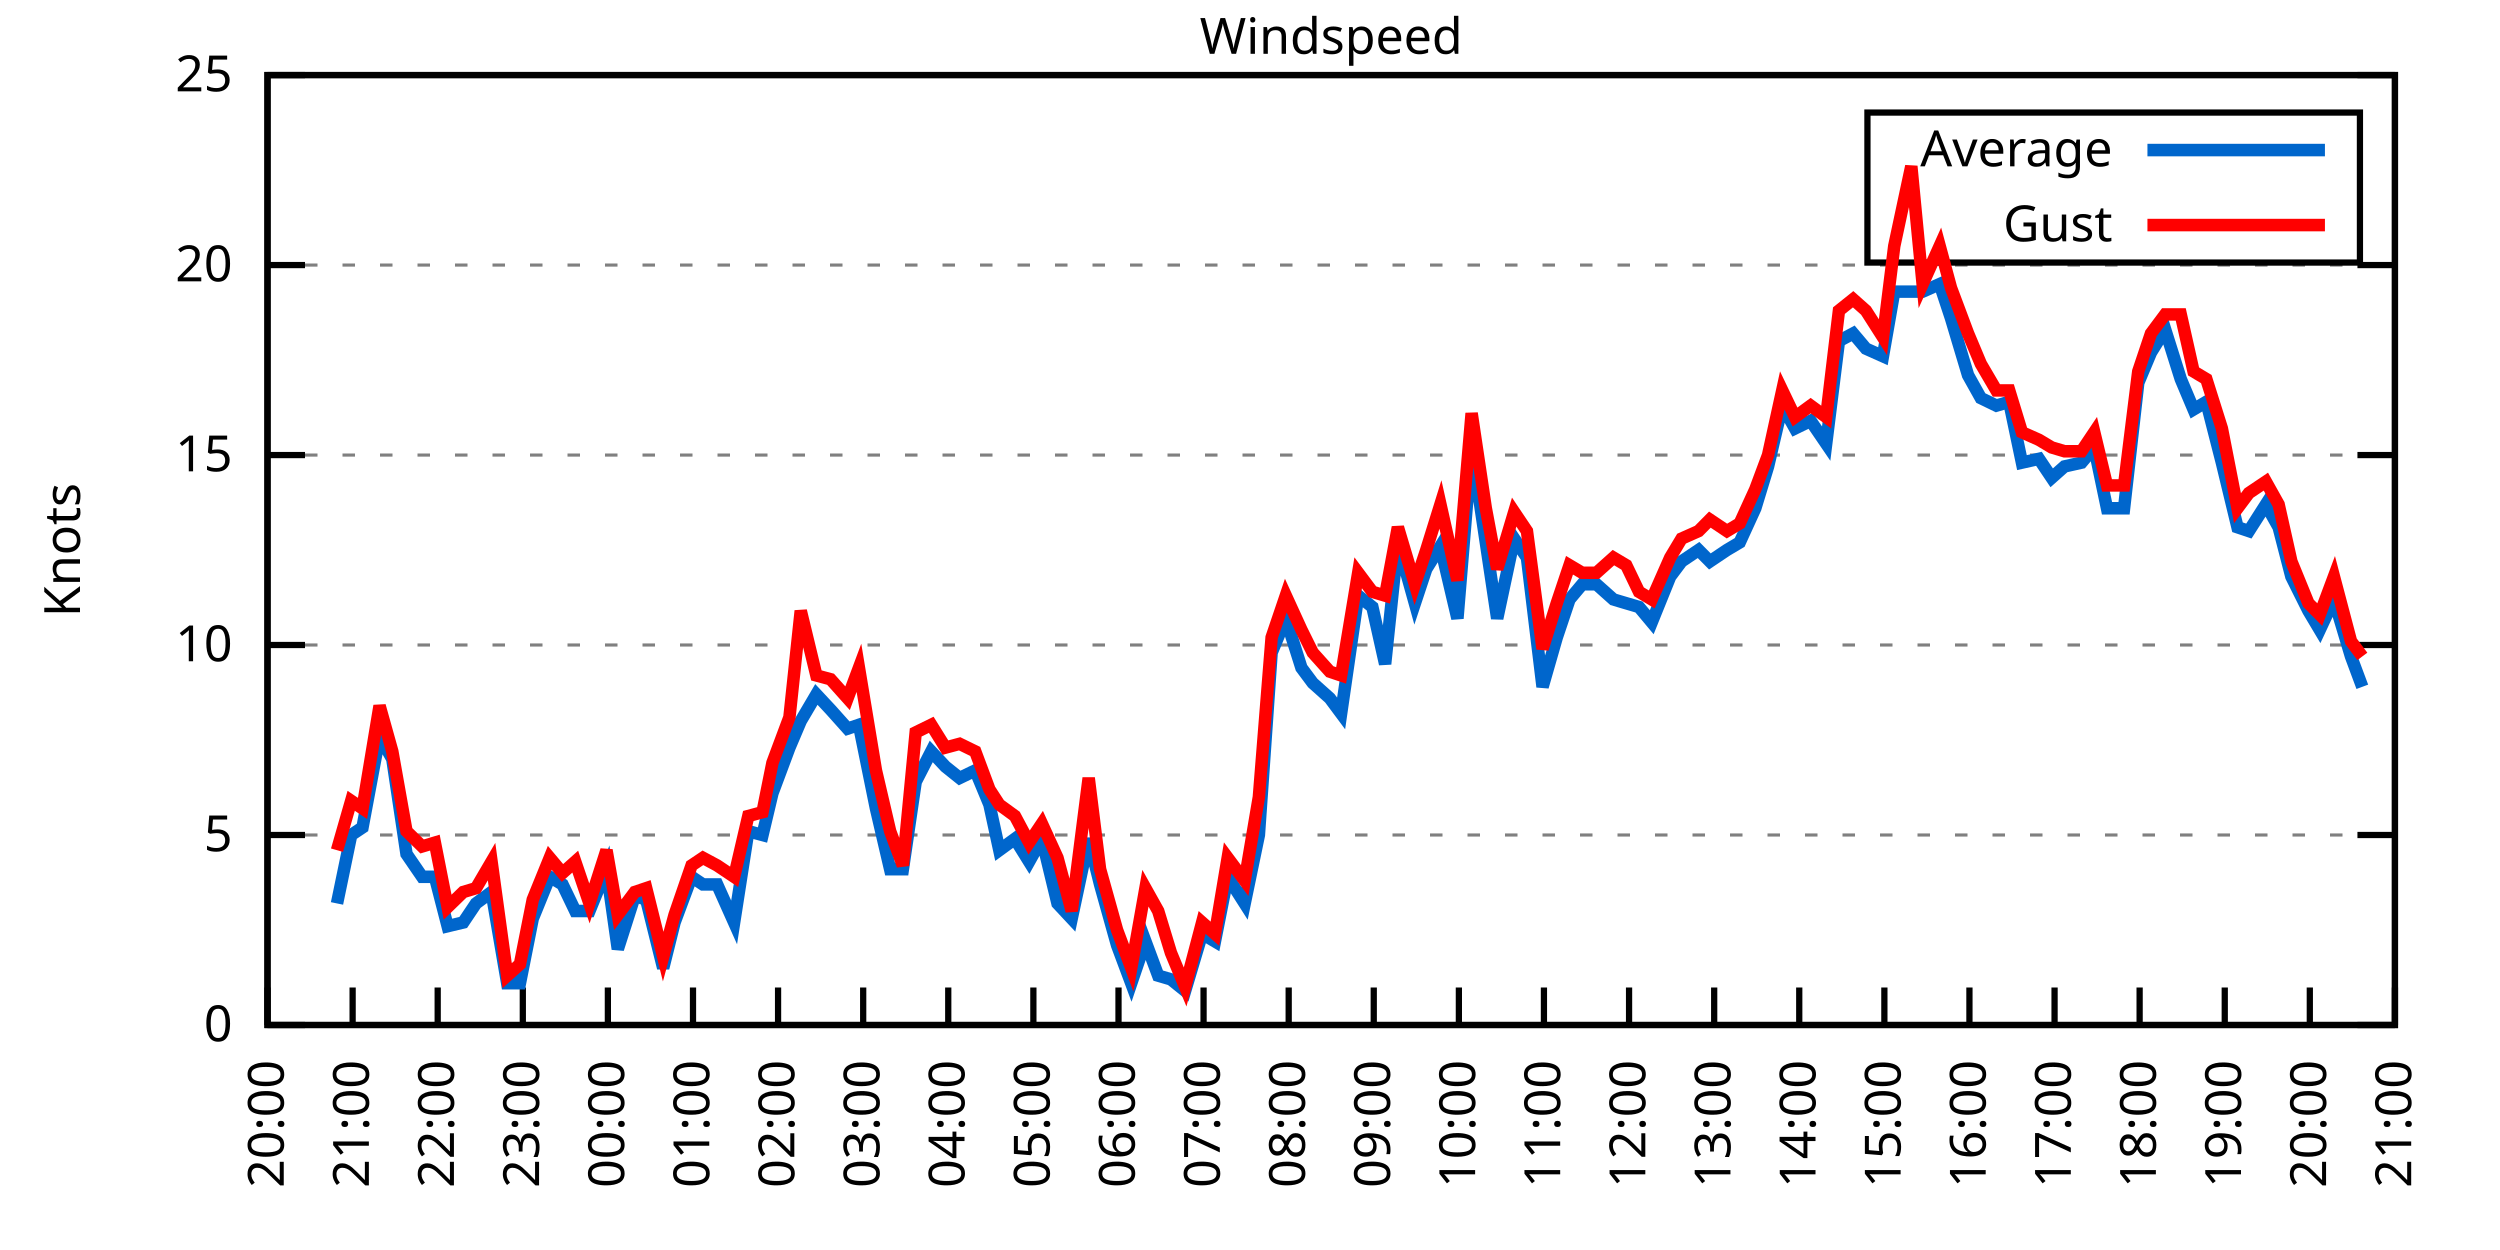
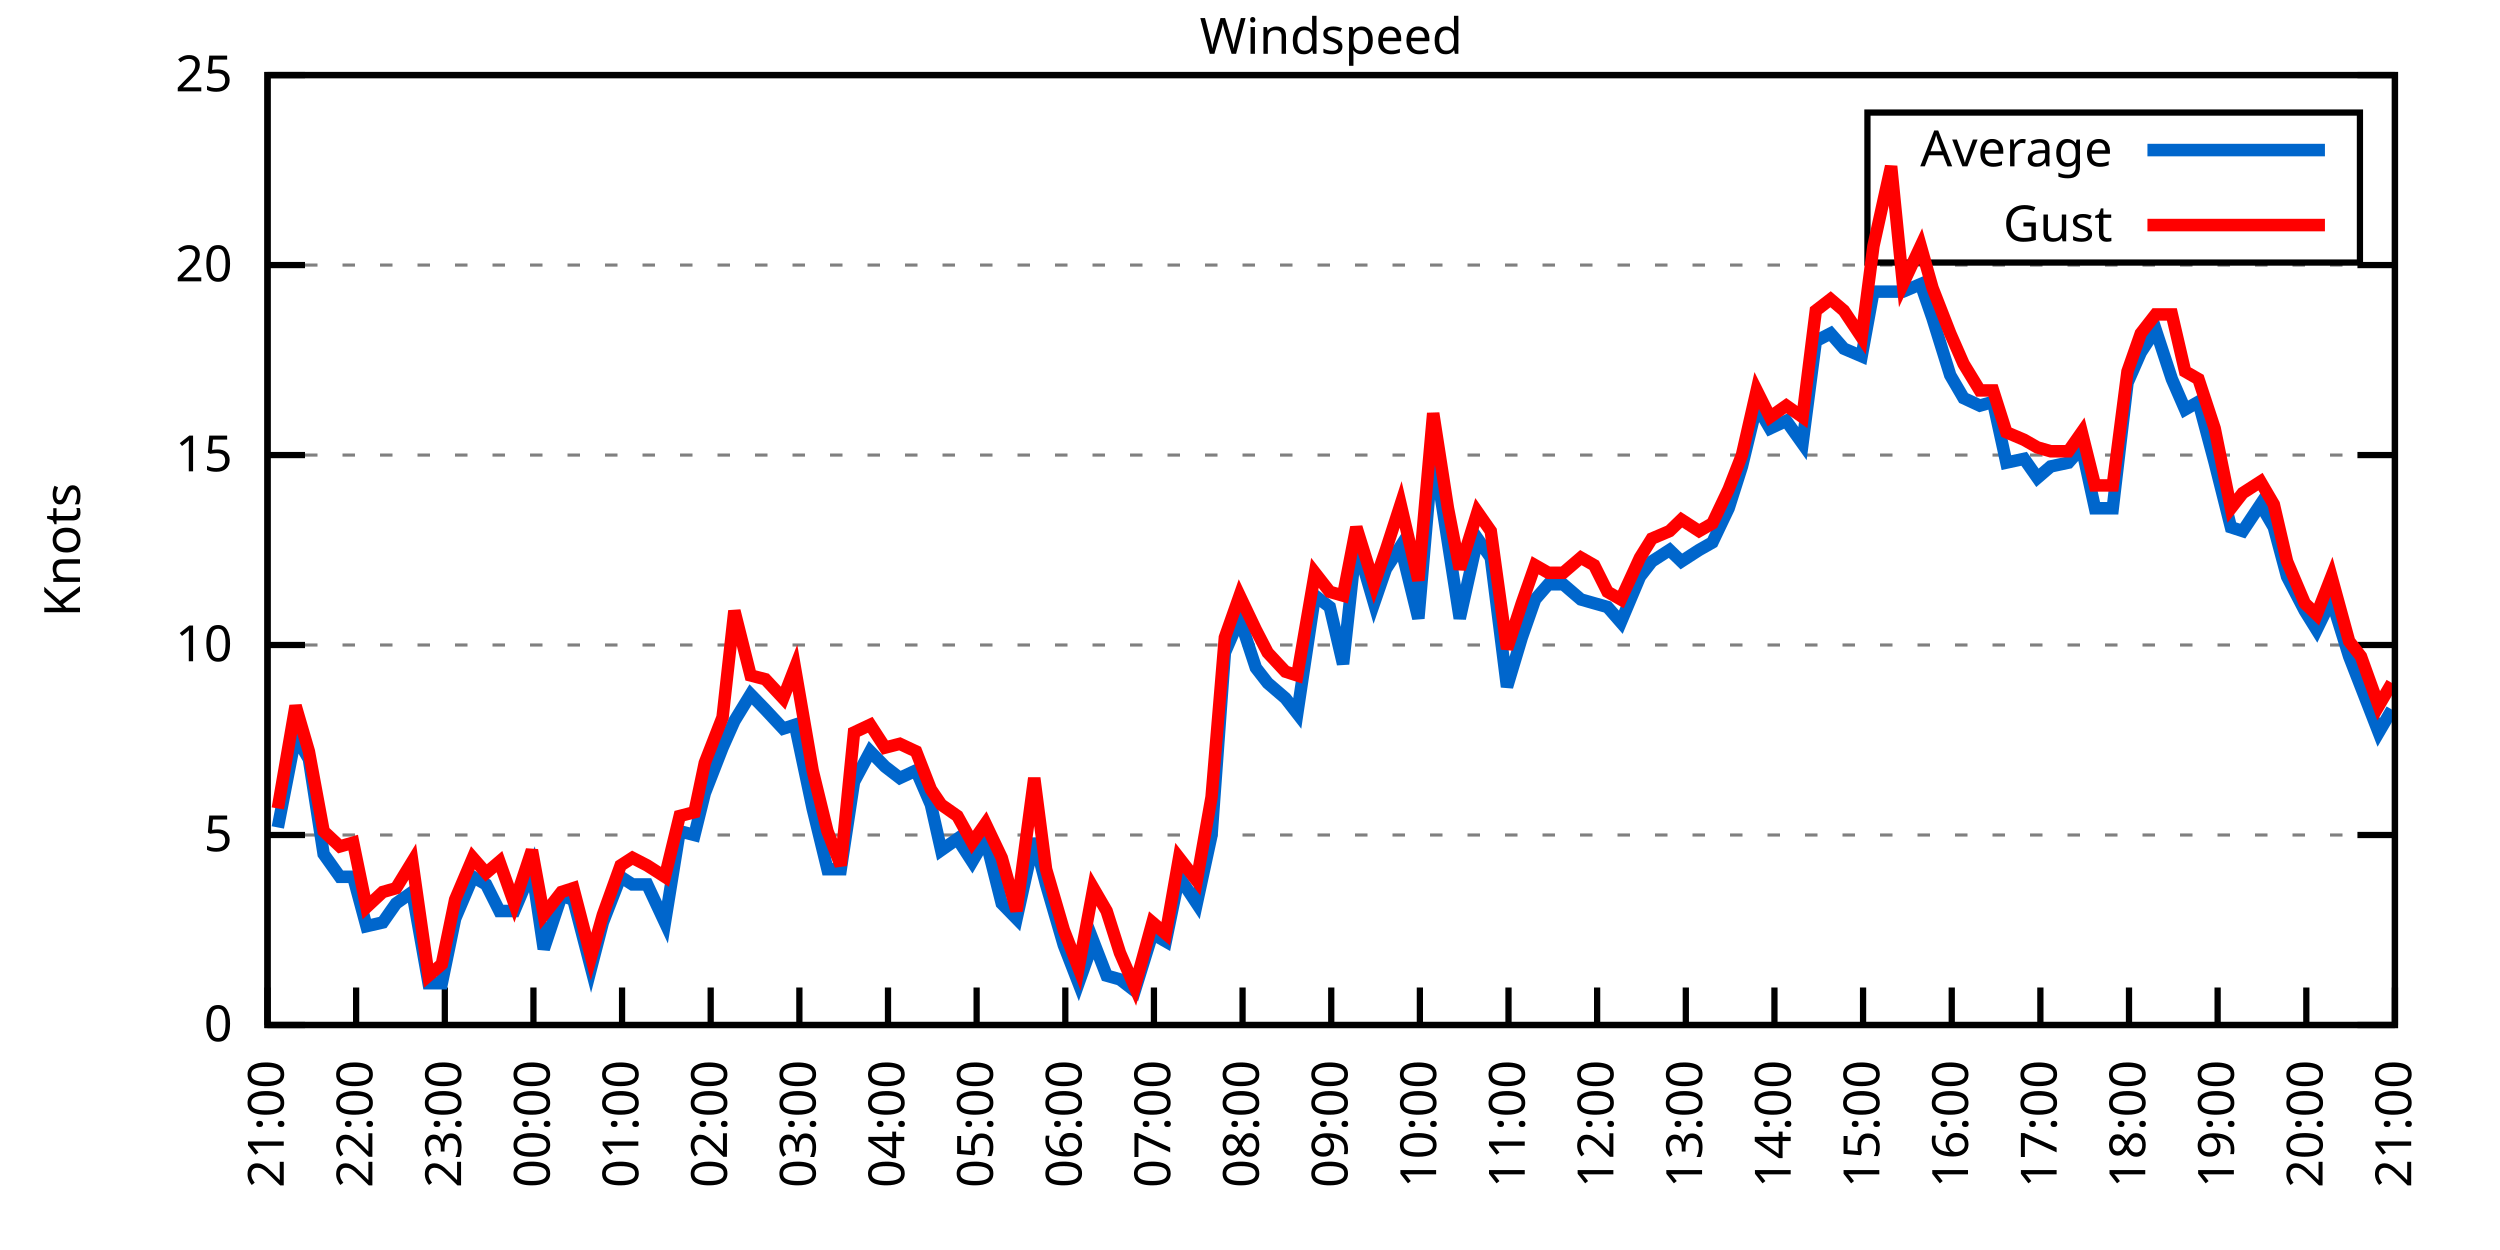
<svg xmlns="http://www.w3.org/2000/svg" xmlns:xlink="http://www.w3.org/1999/xlink" width="400" height="200" viewBox="0 0 400 200">
  <g id="gnuplot_canvas">
    <rect x="0" y="0" width="400" height="200" fill="none" />
    <defs>
      <circle id="gpDot" r="0.5" stroke-width="0.5" stroke="currentColor" />
      <path id="gpPt0" stroke-width="0.333" stroke="currentColor" d="M-1,0 h2 M0,-1 v2" />
      <path id="gpPt1" stroke-width="0.333" stroke="currentColor" d="M-1,-1 L1,1 M1,-1 L-1,1" />
      <path id="gpPt2" stroke-width="0.333" stroke="currentColor" d="M-1,0 L1,0 M0,-1 L0,1 M-1,-1 L1,1 M-1,1 L1,-1" />
      <rect id="gpPt3" stroke-width="0.333" stroke="currentColor" x="-1" y="-1" width="2" height="2" />
      <rect id="gpPt4" stroke-width="0.333" stroke="currentColor" fill="currentColor" x="-1" y="-1" width="2" height="2" />
      <circle id="gpPt5" stroke-width="0.333" stroke="currentColor" cx="0" cy="0" r="1" />
      <use xlink:href="#gpPt5" id="gpPt6" fill="currentColor" stroke="none" />
      <path id="gpPt7" stroke-width="0.333" stroke="currentColor" d="M0,-1.33 L-1.33,0.67 L1.33,0.67 z" />
      <use xlink:href="#gpPt7" id="gpPt8" fill="currentColor" stroke="none" />
      <use xlink:href="#gpPt7" id="gpPt9" stroke="currentColor" transform="rotate(180)" />
      <use xlink:href="#gpPt9" id="gpPt10" fill="currentColor" stroke="none" />
      <use xlink:href="#gpPt3" id="gpPt11" stroke="currentColor" transform="rotate(45)" />
      <use xlink:href="#gpPt11" id="gpPt12" fill="currentColor" stroke="none" />
      <path id="gpPt13" stroke-width="0.333" stroke="currentColor" d="M0,1.330 L1.265,0.411 L0.782,-1.067 L-0.782,-1.076 L-1.265,0.411 z" />
      <use xlink:href="#gpPt13" id="gpPt14" fill="currentColor" stroke="none" />
      <filter id="textbox" filterUnits="objectBoundingBox" x="0" y="0" height="1" width="1">
        <feFlood flood-color="white" flood-opacity="1" result="bgnd" />
        <feComposite in="SourceGraphic" in2="bgnd" operator="atop" />
      </filter>
      <filter id="greybox" filterUnits="objectBoundingBox" x="0" y="0" height="1" width="1">
        <feFlood flood-color="lightgrey" flood-opacity="1" result="grey" />
        <feComposite in="SourceGraphic" in2="grey" operator="atop" />
      </filter>
    </defs>
    <g fill="none" color="white" stroke="currentColor" stroke-width="1.00" stroke-linecap="butt" stroke-linejoin="miter">
</g>
    <g fill="none" color="black" stroke="currentColor" stroke-width="1.00" stroke-linecap="butt" stroke-linejoin="miter">
      <g stroke="none" shape-rendering="crispEdges">
        <polygon fill="rgb(255, 255, 255)" points="42.80,164.00 383.18,164.00 383.18,12.02 42.80,12.02 " />
      </g>
    </g>
    <g fill="none" color="black" stroke="currentColor" stroke-width="1.00" stroke-linecap="butt" stroke-linejoin="miter">
</g>
    <g fill="none" color="black" stroke="black" stroke-width="0.50" stroke-linecap="butt" stroke-linejoin="miter">
</g>
    <g fill="none" color="gray" stroke="currentColor" stroke-width="0.50" stroke-linecap="butt" stroke-linejoin="miter">
      <path stroke="gray" stroke-dasharray="2,4" class="gridline" d="M42.80,164.00 L383.19,164.00  " />
    </g>
    <g fill="none" color="gray" stroke="gray" stroke-width="1.00" stroke-linecap="butt" stroke-linejoin="miter">
</g>
    <g fill="none" color="black" stroke="currentColor" stroke-width="1.00" stroke-linecap="butt" stroke-linejoin="miter">
      <path stroke="black" d="M42.80,164.00 L48.80,164.00 M383.19,164.00 L377.19,164.00  " />
      <g transform="translate(37.20,166.60)" stroke="none" fill="black" font-family="Sans" font-size="8.00" text-anchor="end">
        <text>
          <tspan font-family="Sans"> 0</tspan>
        </text>
      </g>
    </g>
    <g fill="none" color="black" stroke="currentColor" stroke-width="1.00" stroke-linecap="butt" stroke-linejoin="miter">
</g>
    <g fill="none" color="black" stroke="black" stroke-width="0.50" stroke-linecap="butt" stroke-linejoin="miter">
</g>
    <g fill="none" color="gray" stroke="currentColor" stroke-width="0.50" stroke-linecap="butt" stroke-linejoin="miter">
      <path stroke="gray" stroke-dasharray="2,4" class="gridline" d="M42.80,133.60 L383.19,133.60  " />
    </g>
    <g fill="none" color="gray" stroke="gray" stroke-width="1.00" stroke-linecap="butt" stroke-linejoin="miter">
</g>
    <g fill="none" color="black" stroke="currentColor" stroke-width="1.00" stroke-linecap="butt" stroke-linejoin="miter">
      <path stroke="black" d="M42.80,133.60 L48.80,133.60 M383.19,133.60 L377.19,133.60  " />
      <g transform="translate(37.20,136.20)" stroke="none" fill="black" font-family="Sans" font-size="8.00" text-anchor="end">
        <text>
          <tspan font-family="Sans"> 5</tspan>
        </text>
      </g>
    </g>
    <g fill="none" color="black" stroke="currentColor" stroke-width="1.00" stroke-linecap="butt" stroke-linejoin="miter">
</g>
    <g fill="none" color="black" stroke="black" stroke-width="0.50" stroke-linecap="butt" stroke-linejoin="miter">
</g>
    <g fill="none" color="gray" stroke="currentColor" stroke-width="0.50" stroke-linecap="butt" stroke-linejoin="miter">
      <path stroke="gray" stroke-dasharray="2,4" class="gridline" d="M42.80,103.20 L383.19,103.20  " />
    </g>
    <g fill="none" color="gray" stroke="gray" stroke-width="1.00" stroke-linecap="butt" stroke-linejoin="miter">
</g>
    <g fill="none" color="black" stroke="currentColor" stroke-width="1.00" stroke-linecap="butt" stroke-linejoin="miter">
      <path stroke="black" d="M42.80,103.20 L48.80,103.20 M383.19,103.20 L377.19,103.20  " />
      <g transform="translate(37.20,105.80)" stroke="none" fill="black" font-family="Sans" font-size="8.00" text-anchor="end">
        <text>
          <tspan font-family="Sans"> 10</tspan>
        </text>
      </g>
    </g>
    <g fill="none" color="black" stroke="currentColor" stroke-width="1.00" stroke-linecap="butt" stroke-linejoin="miter">
</g>
    <g fill="none" color="black" stroke="black" stroke-width="0.50" stroke-linecap="butt" stroke-linejoin="miter">
</g>
    <g fill="none" color="gray" stroke="currentColor" stroke-width="0.50" stroke-linecap="butt" stroke-linejoin="miter">
      <path stroke="gray" stroke-dasharray="2,4" class="gridline" d="M42.80,72.81 L383.19,72.81  " />
    </g>
    <g fill="none" color="gray" stroke="gray" stroke-width="1.00" stroke-linecap="butt" stroke-linejoin="miter">
</g>
    <g fill="none" color="black" stroke="currentColor" stroke-width="1.00" stroke-linecap="butt" stroke-linejoin="miter">
      <path stroke="black" d="M42.80,72.81 L48.80,72.81 M383.19,72.81 L377.19,72.81  " />
      <g transform="translate(37.20,75.41)" stroke="none" fill="black" font-family="Sans" font-size="8.00" text-anchor="end">
        <text>
          <tspan font-family="Sans"> 15</tspan>
        </text>
      </g>
    </g>
    <g fill="none" color="black" stroke="currentColor" stroke-width="1.00" stroke-linecap="butt" stroke-linejoin="miter">
</g>
    <g fill="none" color="black" stroke="black" stroke-width="0.50" stroke-linecap="butt" stroke-linejoin="miter">
</g>
    <g fill="none" color="gray" stroke="currentColor" stroke-width="0.50" stroke-linecap="butt" stroke-linejoin="miter">
      <path stroke="gray" stroke-dasharray="2,4" class="gridline" d="M42.80,42.41 L383.19,42.41  " />
    </g>
    <g fill="none" color="gray" stroke="gray" stroke-width="1.00" stroke-linecap="butt" stroke-linejoin="miter">
</g>
    <g fill="none" color="black" stroke="currentColor" stroke-width="1.00" stroke-linecap="butt" stroke-linejoin="miter">
      <path stroke="black" d="M42.80,42.41 L48.80,42.41 M383.19,42.41 L377.19,42.41  " />
      <g transform="translate(37.20,45.01)" stroke="none" fill="black" font-family="Sans" font-size="8.00" text-anchor="end">
        <text>
          <tspan font-family="Sans"> 20</tspan>
        </text>
      </g>
    </g>
    <g fill="none" color="black" stroke="currentColor" stroke-width="1.00" stroke-linecap="butt" stroke-linejoin="miter">
</g>
    <g fill="none" color="black" stroke="black" stroke-width="0.50" stroke-linecap="butt" stroke-linejoin="miter">
</g>
    <g fill="none" color="gray" stroke="currentColor" stroke-width="0.50" stroke-linecap="butt" stroke-linejoin="miter">
      <path stroke="gray" stroke-dasharray="2,4" class="gridline" d="M42.80,12.01 L383.19,12.01  " />
    </g>
    <g fill="none" color="gray" stroke="gray" stroke-width="1.00" stroke-linecap="butt" stroke-linejoin="miter">
</g>
    <g fill="none" color="black" stroke="currentColor" stroke-width="1.00" stroke-linecap="butt" stroke-linejoin="miter">
      <path stroke="black" d="M42.80,12.01 L48.80,12.01 M383.19,12.01 L377.19,12.01  " />
      <g transform="translate(37.20,14.61)" stroke="none" fill="black" font-family="Sans" font-size="8.00" text-anchor="end">
        <text>
          <tspan font-family="Sans"> 25</tspan>
        </text>
      </g>
    </g>
    <g fill="none" color="black" stroke="currentColor" stroke-width="1.00" stroke-linecap="butt" stroke-linejoin="miter">
      <path stroke="black" d="M42.80,164.00 L42.80,158.00  " />
      <g transform="translate(45.40,169.60) rotate(270.00)" stroke="none" fill="black" font-family="Sans" font-size="8.00" text-anchor="end">
        <text>
-           <tspan font-family="Sans">20:00</tspan>
-         </text>
-       </g>
-     </g>
-     <g fill="none" color="black" stroke="currentColor" stroke-width="1.00" stroke-linecap="butt" stroke-linejoin="miter">
-       <path stroke="black" d="M56.42,164.00 L56.42,158.00  " />
-       <g transform="translate(59.02,169.60) rotate(270.00)" stroke="none" fill="black" font-family="Sans" font-size="8.00" text-anchor="end">
-         <text>
          <tspan font-family="Sans">21:00</tspan>
        </text>
      </g>
    </g>
    <g fill="none" color="black" stroke="currentColor" stroke-width="1.00" stroke-linecap="butt" stroke-linejoin="miter">
-       <path stroke="black" d="M70.03,164.00 L70.03,158.00  " />
-       <g transform="translate(72.63,169.60) rotate(270.00)" stroke="none" fill="black" font-family="Sans" font-size="8.00" text-anchor="end">
+       <path stroke="black" d="M56.98,164.00 L56.98,158.00  " />
+       <g transform="translate(59.58,169.60) rotate(270.00)" stroke="none" fill="black" font-family="Sans" font-size="8.00" text-anchor="end">
        <text>
          <tspan font-family="Sans">22:00</tspan>
        </text>
      </g>
    </g>
    <g fill="none" color="black" stroke="currentColor" stroke-width="1.00" stroke-linecap="butt" stroke-linejoin="miter">
-       <path stroke="black" d="M83.65,164.00 L83.65,158.00  " />
-       <g transform="translate(86.25,169.60) rotate(270.00)" stroke="none" fill="black" font-family="Sans" font-size="8.00" text-anchor="end">
+       <path stroke="black" d="M71.17,164.00 L71.17,158.00  " />
+       <g transform="translate(73.77,169.60) rotate(270.00)" stroke="none" fill="black" font-family="Sans" font-size="8.00" text-anchor="end">
        <text>
          <tspan font-family="Sans">23:00</tspan>
        </text>
      </g>
    </g>
    <g fill="none" color="black" stroke="currentColor" stroke-width="1.00" stroke-linecap="butt" stroke-linejoin="miter">
-       <path stroke="black" d="M97.26,164.00 L97.26,158.00  " />
-       <g transform="translate(99.86,169.60) rotate(270.00)" stroke="none" fill="black" font-family="Sans" font-size="8.00" text-anchor="end">
+       <path stroke="black" d="M85.35,164.00 L85.35,158.00  " />
+       <g transform="translate(87.95,169.60) rotate(270.00)" stroke="none" fill="black" font-family="Sans" font-size="8.00" text-anchor="end">
        <text>
          <tspan font-family="Sans">00:00</tspan>
        </text>
      </g>
    </g>
    <g fill="none" color="black" stroke="currentColor" stroke-width="1.00" stroke-linecap="butt" stroke-linejoin="miter">
-       <path stroke="black" d="M110.88,164.00 L110.88,158.00  " />
-       <g transform="translate(113.48,169.60) rotate(270.00)" stroke="none" fill="black" font-family="Sans" font-size="8.00" text-anchor="end">
+       <path stroke="black" d="M99.53,164.00 L99.53,158.00  " />
+       <g transform="translate(102.13,169.60) rotate(270.00)" stroke="none" fill="black" font-family="Sans" font-size="8.00" text-anchor="end">
        <text>
          <tspan font-family="Sans">01:00</tspan>
        </text>
      </g>
    </g>
    <g fill="none" color="black" stroke="currentColor" stroke-width="1.00" stroke-linecap="butt" stroke-linejoin="miter">
-       <path stroke="black" d="M124.49,164.00 L124.49,158.00  " />
-       <g transform="translate(127.09,169.60) rotate(270.00)" stroke="none" fill="black" font-family="Sans" font-size="8.00" text-anchor="end">
+       <path stroke="black" d="M113.71,164.00 L113.71,158.00  " />
+       <g transform="translate(116.31,169.60) rotate(270.00)" stroke="none" fill="black" font-family="Sans" font-size="8.00" text-anchor="end">
        <text>
          <tspan font-family="Sans">02:00</tspan>
        </text>
      </g>
    </g>
    <g fill="none" color="black" stroke="currentColor" stroke-width="1.00" stroke-linecap="butt" stroke-linejoin="miter">
-       <path stroke="black" d="M138.11,164.00 L138.11,158.00  " />
-       <g transform="translate(140.71,169.60) rotate(270.00)" stroke="none" fill="black" font-family="Sans" font-size="8.00" text-anchor="end">
+       <path stroke="black" d="M127.90,164.00 L127.90,158.00  " />
+       <g transform="translate(130.50,169.60) rotate(270.00)" stroke="none" fill="black" font-family="Sans" font-size="8.00" text-anchor="end">
        <text>
          <tspan font-family="Sans">03:00</tspan>
        </text>
      </g>
    </g>
    <g fill="none" color="black" stroke="currentColor" stroke-width="1.00" stroke-linecap="butt" stroke-linejoin="miter">
-       <path stroke="black" d="M151.72,164.00 L151.72,158.00  " />
-       <g transform="translate(154.32,169.60) rotate(270.00)" stroke="none" fill="black" font-family="Sans" font-size="8.00" text-anchor="end">
+       <path stroke="black" d="M142.08,164.00 L142.08,158.00  " />
+       <g transform="translate(144.68,169.60) rotate(270.00)" stroke="none" fill="black" font-family="Sans" font-size="8.00" text-anchor="end">
        <text>
          <tspan font-family="Sans">04:00</tspan>
        </text>
      </g>
    </g>
    <g fill="none" color="black" stroke="currentColor" stroke-width="1.00" stroke-linecap="butt" stroke-linejoin="miter">
-       <path stroke="black" d="M165.34,164.00 L165.34,158.00  " />
-       <g transform="translate(167.94,169.60) rotate(270.00)" stroke="none" fill="black" font-family="Sans" font-size="8.00" text-anchor="end">
+       <path stroke="black" d="M156.26,164.00 L156.26,158.00  " />
+       <g transform="translate(158.86,169.60) rotate(270.00)" stroke="none" fill="black" font-family="Sans" font-size="8.00" text-anchor="end">
        <text>
          <tspan font-family="Sans">05:00</tspan>
        </text>
      </g>
    </g>
    <g fill="none" color="black" stroke="currentColor" stroke-width="1.00" stroke-linecap="butt" stroke-linejoin="miter">
-       <path stroke="black" d="M178.96,164.00 L178.96,158.00  " />
-       <g transform="translate(181.56,169.60) rotate(270.00)" stroke="none" fill="black" font-family="Sans" font-size="8.00" text-anchor="end">
+       <path stroke="black" d="M170.45,164.00 L170.45,158.00  " />
+       <g transform="translate(173.05,169.60) rotate(270.00)" stroke="none" fill="black" font-family="Sans" font-size="8.00" text-anchor="end">
        <text>
          <tspan font-family="Sans">06:00</tspan>
        </text>
      </g>
    </g>
    <g fill="none" color="black" stroke="currentColor" stroke-width="1.00" stroke-linecap="butt" stroke-linejoin="miter">
-       <path stroke="black" d="M192.57,164.00 L192.57,158.00  " />
-       <g transform="translate(195.17,169.60) rotate(270.00)" stroke="none" fill="black" font-family="Sans" font-size="8.00" text-anchor="end">
+       <path stroke="black" d="M184.63,164.00 L184.63,158.00  " />
+       <g transform="translate(187.23,169.60) rotate(270.00)" stroke="none" fill="black" font-family="Sans" font-size="8.00" text-anchor="end">
        <text>
          <tspan font-family="Sans">07:00</tspan>
        </text>
      </g>
    </g>
    <g fill="none" color="black" stroke="currentColor" stroke-width="1.00" stroke-linecap="butt" stroke-linejoin="miter">
-       <path stroke="black" d="M206.19,164.00 L206.19,158.00  " />
-       <g transform="translate(208.79,169.60) rotate(270.00)" stroke="none" fill="black" font-family="Sans" font-size="8.00" text-anchor="end">
+       <path stroke="black" d="M198.81,164.00 L198.81,158.00  " />
+       <g transform="translate(201.41,169.60) rotate(270.00)" stroke="none" fill="black" font-family="Sans" font-size="8.00" text-anchor="end">
        <text>
          <tspan font-family="Sans">08:00</tspan>
        </text>
      </g>
    </g>
    <g fill="none" color="black" stroke="currentColor" stroke-width="1.00" stroke-linecap="butt" stroke-linejoin="miter">
-       <path stroke="black" d="M219.80,164.00 L219.80,158.00  " />
-       <g transform="translate(222.40,169.60) rotate(270.00)" stroke="none" fill="black" font-family="Sans" font-size="8.00" text-anchor="end">
+       <path stroke="black" d="M213.00,164.00 L213.00,158.00  " />
+       <g transform="translate(215.60,169.60) rotate(270.00)" stroke="none" fill="black" font-family="Sans" font-size="8.00" text-anchor="end">
        <text>
          <tspan font-family="Sans">09:00</tspan>
        </text>
      </g>
    </g>
    <g fill="none" color="black" stroke="currentColor" stroke-width="1.00" stroke-linecap="butt" stroke-linejoin="miter">
-       <path stroke="black" d="M233.42,164.00 L233.42,158.00  " />
-       <g transform="translate(236.02,169.60) rotate(270.00)" stroke="none" fill="black" font-family="Sans" font-size="8.00" text-anchor="end">
+       <path stroke="black" d="M227.18,164.00 L227.18,158.00  " />
+       <g transform="translate(229.78,169.60) rotate(270.00)" stroke="none" fill="black" font-family="Sans" font-size="8.00" text-anchor="end">
        <text>
          <tspan font-family="Sans">10:00</tspan>
        </text>
      </g>
    </g>
    <g fill="none" color="black" stroke="currentColor" stroke-width="1.00" stroke-linecap="butt" stroke-linejoin="miter">
-       <path stroke="black" d="M247.03,164.00 L247.03,158.00  " />
-       <g transform="translate(249.63,169.60) rotate(270.00)" stroke="none" fill="black" font-family="Sans" font-size="8.00" text-anchor="end">
+       <path stroke="black" d="M241.36,164.00 L241.36,158.00  " />
+       <g transform="translate(243.96,169.60) rotate(270.00)" stroke="none" fill="black" font-family="Sans" font-size="8.00" text-anchor="end">
        <text>
          <tspan font-family="Sans">11:00</tspan>
        </text>
      </g>
    </g>
    <g fill="none" color="black" stroke="currentColor" stroke-width="1.00" stroke-linecap="butt" stroke-linejoin="miter">
-       <path stroke="black" d="M260.65,164.00 L260.65,158.00  " />
-       <g transform="translate(263.25,169.60) rotate(270.00)" stroke="none" fill="black" font-family="Sans" font-size="8.00" text-anchor="end">
+       <path stroke="black" d="M255.54,164.00 L255.54,158.00  " />
+       <g transform="translate(258.14,169.60) rotate(270.00)" stroke="none" fill="black" font-family="Sans" font-size="8.00" text-anchor="end">
        <text>
          <tspan font-family="Sans">12:00</tspan>
        </text>
      </g>
    </g>
    <g fill="none" color="black" stroke="currentColor" stroke-width="1.00" stroke-linecap="butt" stroke-linejoin="miter">
-       <path stroke="black" d="M274.27,164.00 L274.27,158.00  " />
-       <g transform="translate(276.87,169.60) rotate(270.00)" stroke="none" fill="black" font-family="Sans" font-size="8.00" text-anchor="end">
+       <path stroke="black" d="M269.73,164.00 L269.73,158.00  " />
+       <g transform="translate(272.33,169.60) rotate(270.00)" stroke="none" fill="black" font-family="Sans" font-size="8.00" text-anchor="end">
        <text>
          <tspan font-family="Sans">13:00</tspan>
        </text>
      </g>
    </g>
    <g fill="none" color="black" stroke="currentColor" stroke-width="1.00" stroke-linecap="butt" stroke-linejoin="miter">
-       <path stroke="black" d="M287.88,164.00 L287.88,158.00  " />
-       <g transform="translate(290.48,169.60) rotate(270.00)" stroke="none" fill="black" font-family="Sans" font-size="8.00" text-anchor="end">
+       <path stroke="black" d="M283.91,164.00 L283.91,158.00  " />
+       <g transform="translate(286.51,169.60) rotate(270.00)" stroke="none" fill="black" font-family="Sans" font-size="8.00" text-anchor="end">
        <text>
          <tspan font-family="Sans">14:00</tspan>
        </text>
      </g>
    </g>
    <g fill="none" color="black" stroke="currentColor" stroke-width="1.00" stroke-linecap="butt" stroke-linejoin="miter">
-       <path stroke="black" d="M301.50,164.00 L301.50,158.00  " />
-       <g transform="translate(304.10,169.60) rotate(270.00)" stroke="none" fill="black" font-family="Sans" font-size="8.00" text-anchor="end">
+       <path stroke="black" d="M298.09,164.00 L298.09,158.00  " />
+       <g transform="translate(300.69,169.60) rotate(270.00)" stroke="none" fill="black" font-family="Sans" font-size="8.00" text-anchor="end">
        <text>
          <tspan font-family="Sans">15:00</tspan>
        </text>
      </g>
    </g>
    <g fill="none" color="black" stroke="currentColor" stroke-width="1.00" stroke-linecap="butt" stroke-linejoin="miter">
-       <path stroke="black" d="M315.11,164.00 L315.11,158.00  " />
-       <g transform="translate(317.71,169.60) rotate(270.00)" stroke="none" fill="black" font-family="Sans" font-size="8.00" text-anchor="end">
+       <path stroke="black" d="M312.28,164.00 L312.28,158.00  " />
+       <g transform="translate(314.88,169.60) rotate(270.00)" stroke="none" fill="black" font-family="Sans" font-size="8.00" text-anchor="end">
        <text>
          <tspan font-family="Sans">16:00</tspan>
        </text>
      </g>
    </g>
    <g fill="none" color="black" stroke="currentColor" stroke-width="1.00" stroke-linecap="butt" stroke-linejoin="miter">
-       <path stroke="black" d="M328.73,164.00 L328.73,158.00  " />
-       <g transform="translate(331.33,169.60) rotate(270.00)" stroke="none" fill="black" font-family="Sans" font-size="8.00" text-anchor="end">
+       <path stroke="black" d="M326.46,164.00 L326.46,158.00  " />
+       <g transform="translate(329.06,169.60) rotate(270.00)" stroke="none" fill="black" font-family="Sans" font-size="8.00" text-anchor="end">
        <text>
          <tspan font-family="Sans">17:00</tspan>
        </text>
      </g>
    </g>
    <g fill="none" color="black" stroke="currentColor" stroke-width="1.00" stroke-linecap="butt" stroke-linejoin="miter">
-       <path stroke="black" d="M342.34,164.00 L342.34,158.00  " />
-       <g transform="translate(344.94,169.60) rotate(270.00)" stroke="none" fill="black" font-family="Sans" font-size="8.00" text-anchor="end">
+       <path stroke="black" d="M340.64,164.00 L340.64,158.00  " />
+       <g transform="translate(343.24,169.60) rotate(270.00)" stroke="none" fill="black" font-family="Sans" font-size="8.00" text-anchor="end">
        <text>
          <tspan font-family="Sans">18:00</tspan>
        </text>
      </g>
    </g>
    <g fill="none" color="black" stroke="currentColor" stroke-width="1.00" stroke-linecap="butt" stroke-linejoin="miter">
-       <path stroke="black" d="M355.96,164.00 L355.96,158.00  " />
-       <g transform="translate(358.56,169.60) rotate(270.00)" stroke="none" fill="black" font-family="Sans" font-size="8.00" text-anchor="end">
+       <path stroke="black" d="M354.82,164.00 L354.82,158.00  " />
+       <g transform="translate(357.42,169.60) rotate(270.00)" stroke="none" fill="black" font-family="Sans" font-size="8.00" text-anchor="end">
        <text>
          <tspan font-family="Sans">19:00</tspan>
        </text>
      </g>
    </g>
    <g fill="none" color="black" stroke="currentColor" stroke-width="1.00" stroke-linecap="butt" stroke-linejoin="miter">
-       <path stroke="black" d="M369.57,164.00 L369.57,158.00  " />
-       <g transform="translate(372.17,169.60) rotate(270.00)" stroke="none" fill="black" font-family="Sans" font-size="8.00" text-anchor="end">
+       <path stroke="black" d="M369.01,164.00 L369.01,158.00  " />
+       <g transform="translate(371.61,169.60) rotate(270.00)" stroke="none" fill="black" font-family="Sans" font-size="8.00" text-anchor="end">
        <text>
          <tspan font-family="Sans">20:00</tspan>
        </text>
      </g>
    </g>
    <g fill="none" color="black" stroke="currentColor" stroke-width="1.00" stroke-linecap="butt" stroke-linejoin="miter">
      <path stroke="black" d="M383.19,164.00 L383.19,158.00  " />
      <g transform="translate(385.79,169.60) rotate(270.00)" stroke="none" fill="black" font-family="Sans" font-size="8.00" text-anchor="end">
        <text>
          <tspan font-family="Sans">21:00</tspan>
        </text>
      </g>
    </g>
    <g fill="none" color="black" stroke="currentColor" stroke-width="1.00" stroke-linecap="butt" stroke-linejoin="miter">
</g>
    <g fill="none" color="black" stroke="currentColor" stroke-width="1.00" stroke-linecap="butt" stroke-linejoin="miter">
      <path stroke="black" d="M42.80,12.01 L42.80,164.00 L383.19,164.00 L383.19,12.01 L42.80,12.01 Z  " />
    </g>
    <g fill="none" color="black" stroke="currentColor" stroke-width="1.00" stroke-linecap="butt" stroke-linejoin="miter">
</g>
    <g fill="none" color="black" stroke="currentColor" stroke-width="1.00" stroke-linecap="butt" stroke-linejoin="miter">
      <path stroke="black" d="M298.79,42.01 L298.79,18.01 L377.59,18.01 L377.59,42.01 L298.79,42.01 Z  " />
    </g>
    <g id="Windspeed_plot_1">
      <g fill="none" color="white" stroke="black" stroke-width="2.00" stroke-linecap="butt" stroke-linejoin="miter">
</g>
      <g fill="none" color="black" stroke="currentColor" stroke-width="2.00" stroke-linecap="butt" stroke-linejoin="miter">
        <g transform="translate(337.99,26.61)" stroke="none" fill="black" font-family="Sans" font-size="8.00" text-anchor="end">
          <text>
            <tspan font-family="Sans">Average</tspan>
          </text>
        </g>
      </g>
      <g fill="none" color="black" stroke="currentColor" stroke-width="2.00" stroke-linecap="butt" stroke-linejoin="miter">
-         <path stroke="rgb(  0, 102, 204)" d="M343.59,24.01 L371.99,24.01 M53.92,144.55 L56.19,133.60 L58.00,132.39 L60.73,117.80 L62.77,121.44 L65.04,136.64   L67.54,140.29 L69.58,140.29 L71.62,148.19 L74.12,147.59 L76.16,144.55 L78.65,142.72 L81.15,157.31 L83.19,157.31   L85.24,146.98 L87.96,140.29 L90.00,141.51 L92.04,145.76 L94.31,145.76 L97.04,139.07 L98.85,151.84 L101.57,143.33   L103.39,143.94 L106.11,154.88 L107.93,147.59 L110.65,140.29 L112.47,141.51 L114.74,141.51 L117.46,147.59 L119.73,132.99   L122.00,133.60 L123.59,126.91 L126.31,119.62 L128.12,115.36 L130.62,111.11 L132.89,113.54 L135.61,116.58 L137.43,115.97   L140.15,129.35 L142.42,139.07 L144.46,139.07 L146.51,125.09 L149.00,120.23 L151.27,122.66 L153.54,124.48 L156.04,123.27   L158.31,128.74 L159.89,136.03 L162.39,134.21 L164.66,137.86 L166.70,134.21 L169.20,144.55 L171.47,146.98 L174.19,134.21   L176.01,141.51 L178.73,151.23 L181.00,157.31 L183.27,150.62 L185.31,156.10 L187.35,156.70 L189.62,158.53 L192.34,149.41   L194.39,150.62 L196.43,140.29 L199.15,144.55 L201.42,133.60 L203.46,104.42 L205.73,98.95 L208.23,106.85 L210.04,109.28   L212.77,111.72 L214.58,114.15 L217.31,95.30 L219.58,97.12 L221.62,106.24 L223.66,86.79 L226.38,96.52 L228.20,91.04   L230.47,87.40 L233.19,98.95 L235.46,71.59 L237.73,86.79 L239.55,98.95 L242.27,86.18 L244.31,89.22 L246.81,109.89   L249.08,101.99 L251.12,95.91 L253.16,93.48 L255.43,93.48 L258.15,95.91 L260.20,96.52 L262.24,97.12 L264.28,99.56   L267.23,92.26 L269.05,89.83 L271.77,88.00 L273.58,89.83 L276.31,88.00 L278.35,86.79 L280.85,81.32 L282.89,74.63   L285.16,64.90 L287.20,68.55 L289.70,67.33 L292.19,70.98 L294.23,54.57 L296.50,53.35 L298.55,55.78 L301.27,57.00   L303.08,46.66 L305.81,46.66 L307.62,46.66 L310.35,45.45 L312.16,50.92 L314.89,60.04 L316.93,63.69 L319.42,64.90   L321.47,64.29 L323.51,74.02 L326.23,73.41 L328.27,76.45 L330.32,74.63 L333.04,74.02 L335.08,71.59 L337.12,81.32   L339.85,81.32 L342.12,61.25 L344.16,56.39 L346.43,52.74 L348.92,60.65 L350.97,65.51 L353.01,64.29 L355.50,74.02   L358.00,84.36 L359.82,84.97 L362.54,80.71 L364.58,84.36 L366.62,92.26 L369.35,97.73 L371.16,100.77 L373.43,95.91   L376.16,105.03 L377.97,109.89  " />
+         <path stroke="rgb(  0, 102, 204)" d="M343.59,24.01 L371.99,24.01 M44.45,132.39 L47.29,117.80 L49.42,121.44 L51.78,136.64 L54.38,140.29 L56.51,140.29   L58.64,148.19 L61.24,147.59 L63.37,144.55 L65.97,142.72 L68.57,157.31 L70.69,157.31 L72.82,146.98 L75.66,140.29   L77.78,141.51 L79.91,145.76 L82.28,145.76 L85.11,139.07 L87.00,151.84 L89.84,143.33 L91.73,143.94 L94.57,154.88   L96.46,147.59 L99.30,140.29 L101.19,141.51 L103.55,141.51 L106.39,147.59 L108.75,132.99 L111.11,133.60 L112.77,126.91   L115.61,119.62 L117.50,115.36 L120.10,111.11 L122.46,113.54 L125.30,116.58 L127.19,115.97 L130.02,129.35 L132.39,139.07   L134.52,139.07 L136.64,125.09 L139.24,120.23 L141.61,122.66 L143.97,124.48 L146.57,123.27 L148.94,128.74 L150.59,136.03   L153.19,134.21 L155.55,137.86 L157.68,134.21 L160.28,144.55 L162.65,146.98 L165.48,134.21 L167.37,141.51 L170.21,151.23   L172.57,157.31 L174.94,150.62 L177.06,156.10 L179.19,156.70 L181.56,158.53 L184.39,149.41 L186.52,150.62 L188.65,140.29   L191.48,144.55 L193.85,133.60 L195.98,104.42 L198.34,98.95 L200.94,106.85 L202.83,109.28 L205.67,111.72 L207.56,114.15   L210.39,95.30 L212.76,97.12 L214.89,106.24 L217.01,86.79 L219.85,96.52 L221.74,91.04 L224.10,87.40 L226.94,98.95   L229.31,71.59 L231.67,86.79 L233.56,98.95 L236.40,86.18 L238.52,89.22 L241.12,109.89 L243.49,101.99 L245.62,95.91   L247.74,93.48 L250.11,93.48 L252.94,95.91 L255.07,96.52 L257.20,97.12 L259.33,99.56 L262.40,92.26 L264.29,89.83   L267.13,88.00 L269.02,89.83 L271.85,88.00 L273.98,86.79 L276.58,81.32 L278.71,74.63 L281.07,64.90 L283.20,68.55   L285.80,67.33 L288.40,70.98 L290.53,54.57 L292.89,53.35 L295.02,55.78 L297.86,57.00 L299.75,46.66 L302.58,46.66   L304.47,46.66 L307.31,45.45 L309.20,50.92 L312.04,60.04 L314.17,63.69 L316.77,64.90 L318.89,64.29 L321.02,74.02   L323.86,73.41 L325.99,76.45 L328.11,74.63 L330.95,74.02 L333.08,71.59 L335.20,81.32 L338.04,81.32 L340.40,61.25   L342.53,56.39 L344.90,52.74 L347.50,60.65 L349.62,65.51 L351.75,64.29 L354.35,74.02 L356.95,84.36 L358.84,84.97   L361.68,80.71 L363.81,84.36 L365.93,92.26 L368.77,97.73 L370.66,100.77 L373.03,95.91 L375.86,105.03 L377.75,109.89   L380.59,117.19 L382.72,113.54  " />
      </g>
    </g>
    <g id="Windspeed_plot_2">
      <g fill="none" color="black" stroke="currentColor" stroke-width="2.00" stroke-linecap="butt" stroke-linejoin="miter">
        <g transform="translate(337.99,38.61)" stroke="none" fill="black" font-family="Sans" font-size="8.00" text-anchor="end">
          <text>
            <tspan font-family="Sans">Gust</tspan>
          </text>
        </g>
      </g>
      <g fill="none" color="black" stroke="currentColor" stroke-width="2.00" stroke-linecap="butt" stroke-linejoin="miter">
-         <path stroke="rgb(255,   0,   0)" d="M343.59,36.01 L371.99,36.01 M53.92,136.03 L56.19,128.13 L58.00,129.35 L60.73,112.93 L62.77,120.23 L65.04,132.99   L67.54,135.43 L69.58,134.82 L71.62,145.15 L74.12,142.72 L76.16,142.11 L78.65,137.86 L81.15,156.10 L83.19,154.27   L85.24,143.94 L87.96,137.25 L90.00,139.68 L92.04,137.86 L94.31,144.55 L97.04,136.03 L98.85,146.37 L101.57,142.72   L103.39,142.11 L106.11,153.06 L107.93,146.37 L110.65,138.47 L112.47,137.25 L114.74,138.47 L117.46,140.29 L119.73,130.56   L122.00,129.95 L123.59,122.05 L126.31,114.76 L128.12,97.73 L130.62,108.07 L132.89,108.68 L135.61,111.72 L137.43,106.85   L140.15,123.27 L142.42,132.99 L144.46,138.47 L146.51,117.19 L149.00,115.97 L151.27,119.62 L153.54,119.01 L156.04,120.23   L158.31,126.31 L159.89,128.74 L162.39,130.56 L164.66,134.82 L166.70,131.78 L169.20,137.25 L171.47,145.76 L174.19,124.48   L176.01,139.07 L178.73,148.80 L181.00,154.88 L183.27,142.11 L185.31,145.76 L187.35,152.45 L189.62,157.92 L192.34,147.59   L194.39,149.41 L196.43,137.25 L199.15,140.90 L201.42,127.52 L203.46,101.99 L205.73,95.30 L208.23,100.77 L210.04,104.42   L212.77,107.46 L214.58,108.07 L217.31,91.65 L219.58,94.69 L221.62,95.30 L223.66,84.36 L226.38,93.48 L228.20,88.00   L230.47,80.71 L233.19,92.87 L235.46,66.12 L237.73,81.32 L239.55,91.04 L242.27,81.93 L244.31,84.97 L246.81,103.81   L249.08,96.52 L251.12,90.44 L253.16,91.65 L255.43,91.65 L258.15,89.22 L260.20,90.44 L262.24,94.69 L264.28,95.91   L267.23,89.22 L269.05,86.18 L271.77,84.97 L273.58,83.14 L276.31,84.97 L278.35,83.75 L280.85,78.28 L282.89,72.81   L285.16,62.47 L287.20,66.73 L289.70,64.90 L292.19,66.73 L294.23,49.70 L296.50,47.88 L298.55,49.70 L301.27,53.96   L303.08,39.37 L305.81,26.60 L307.62,45.45 L310.35,39.37 L312.16,46.06 L314.89,53.35 L316.93,58.21 L319.42,62.47   L321.47,62.47 L323.51,69.16 L326.23,70.37 L328.27,71.59 L330.32,72.20 L333.04,72.20 L335.08,69.16 L337.12,77.67   L339.85,77.67 L342.12,59.43 L344.16,53.35 L346.43,50.31 L348.92,50.31 L350.97,59.43 L353.01,60.65 L355.50,68.55   L358.00,81.32 L359.82,78.89 L362.54,77.06 L364.58,80.71 L366.62,89.83 L369.35,96.52 L371.16,98.34 L373.43,92.26   L376.16,102.60 L377.97,105.03  " />
+         <path stroke="rgb(255,   0,   0)" d="M343.59,36.01 L371.99,36.01 M44.45,129.35 L47.29,112.93 L49.42,120.23 L51.78,132.99 L54.38,135.43 L56.51,134.82   L58.64,145.15 L61.24,142.72 L63.37,142.11 L65.97,137.86 L68.57,156.10 L70.69,154.27 L72.82,143.94 L75.66,137.25   L77.78,139.68 L79.91,137.86 L82.28,144.55 L85.11,136.03 L87.00,146.37 L89.84,142.72 L91.73,142.11 L94.57,153.06   L96.46,146.37 L99.30,138.47 L101.19,137.25 L103.55,138.47 L106.39,140.29 L108.75,130.56 L111.11,129.95 L112.77,122.05   L115.61,114.76 L117.50,97.73 L120.10,108.07 L122.46,108.68 L125.30,111.72 L127.19,106.85 L130.02,123.27 L132.39,132.99   L134.52,138.47 L136.64,117.19 L139.24,115.97 L141.61,119.62 L143.97,119.01 L146.57,120.23 L148.94,126.31 L150.59,128.74   L153.19,130.56 L155.55,134.82 L157.68,131.78 L160.28,137.25 L162.65,145.76 L165.48,124.48 L167.37,139.07 L170.21,148.80   L172.57,154.88 L174.94,142.11 L177.06,145.76 L179.19,152.45 L181.56,157.92 L184.39,147.59 L186.52,149.41 L188.65,137.25   L191.48,140.90 L193.85,127.52 L195.98,101.99 L198.34,95.30 L200.94,100.77 L202.83,104.42 L205.67,107.46 L207.56,108.07   L210.39,91.65 L212.76,94.69 L214.89,95.30 L217.01,84.36 L219.85,93.48 L221.74,88.00 L224.10,80.71 L226.94,92.87   L229.31,66.12 L231.67,81.32 L233.56,91.04 L236.40,81.93 L238.52,84.97 L241.12,103.81 L243.49,96.52 L245.62,90.44   L247.74,91.65 L250.11,91.65 L252.94,89.22 L255.07,90.44 L257.20,94.69 L259.33,95.91 L262.40,89.22 L264.29,86.18   L267.13,84.97 L269.02,83.14 L271.85,84.97 L273.98,83.75 L276.58,78.28 L278.71,72.81 L281.07,62.47 L283.20,66.73   L285.80,64.90 L288.40,66.73 L290.53,49.70 L292.89,47.88 L295.02,49.70 L297.86,53.96 L299.75,39.37 L302.58,26.60   L304.47,45.45 L307.31,39.37 L309.20,46.06 L312.04,53.35 L314.17,58.21 L316.77,62.47 L318.89,62.47 L321.02,69.16   L323.86,70.37 L325.99,71.59 L328.11,72.20 L330.95,72.20 L333.08,69.16 L335.20,77.67 L338.04,77.67 L340.40,59.43   L342.53,53.35 L344.90,50.31 L347.50,50.31 L349.62,59.43 L351.75,60.65 L354.35,68.55 L356.95,81.32 L358.84,78.89   L361.68,77.06 L363.81,80.71 L365.93,89.83 L368.77,96.52 L370.66,98.34 L373.03,92.26 L375.86,102.60 L377.75,105.03   L380.59,112.93 L382.72,109.28  " />
      </g>
    </g>
    <g fill="none" color="black" stroke="currentColor" stroke-width="2.00" stroke-linecap="butt" stroke-linejoin="miter">
</g>
    <g fill="none" color="black" stroke="black" stroke-width="1.00" stroke-linecap="butt" stroke-linejoin="miter">
</g>
    <g fill="none" color="black" stroke="currentColor" stroke-width="1.00" stroke-linecap="butt" stroke-linejoin="miter">
      <path stroke="black" d="M42.80,12.01 L42.80,164.00 L383.19,164.00 L383.19,12.01 L42.80,12.01 Z  " />
      <g transform="translate(12.80,88.01) rotate(270.00)" stroke="none" fill="black" font-family="Sans" font-size="8.00" text-anchor="middle">
        <text>
          <tspan font-family="Sans">Knots</tspan>
        </text>
      </g>
    </g>
    <g fill="none" color="black" stroke="currentColor" stroke-width="1.00" stroke-linecap="butt" stroke-linejoin="miter">
</g>
    <g fill="none" color="black" stroke="currentColor" stroke-width="1.00" stroke-linecap="butt" stroke-linejoin="miter">
      <g transform="translate(212.99,8.61)" stroke="none" fill="black" font-family="Sans" font-size="8.00" text-anchor="middle">
        <text>
          <tspan font-family="Sans">Windspeed</tspan>
        </text>
      </g>
    </g>
    <g fill="none" color="black" stroke="currentColor" stroke-width="1.00" stroke-linecap="butt" stroke-linejoin="miter">
</g>
  </g>
</svg>
